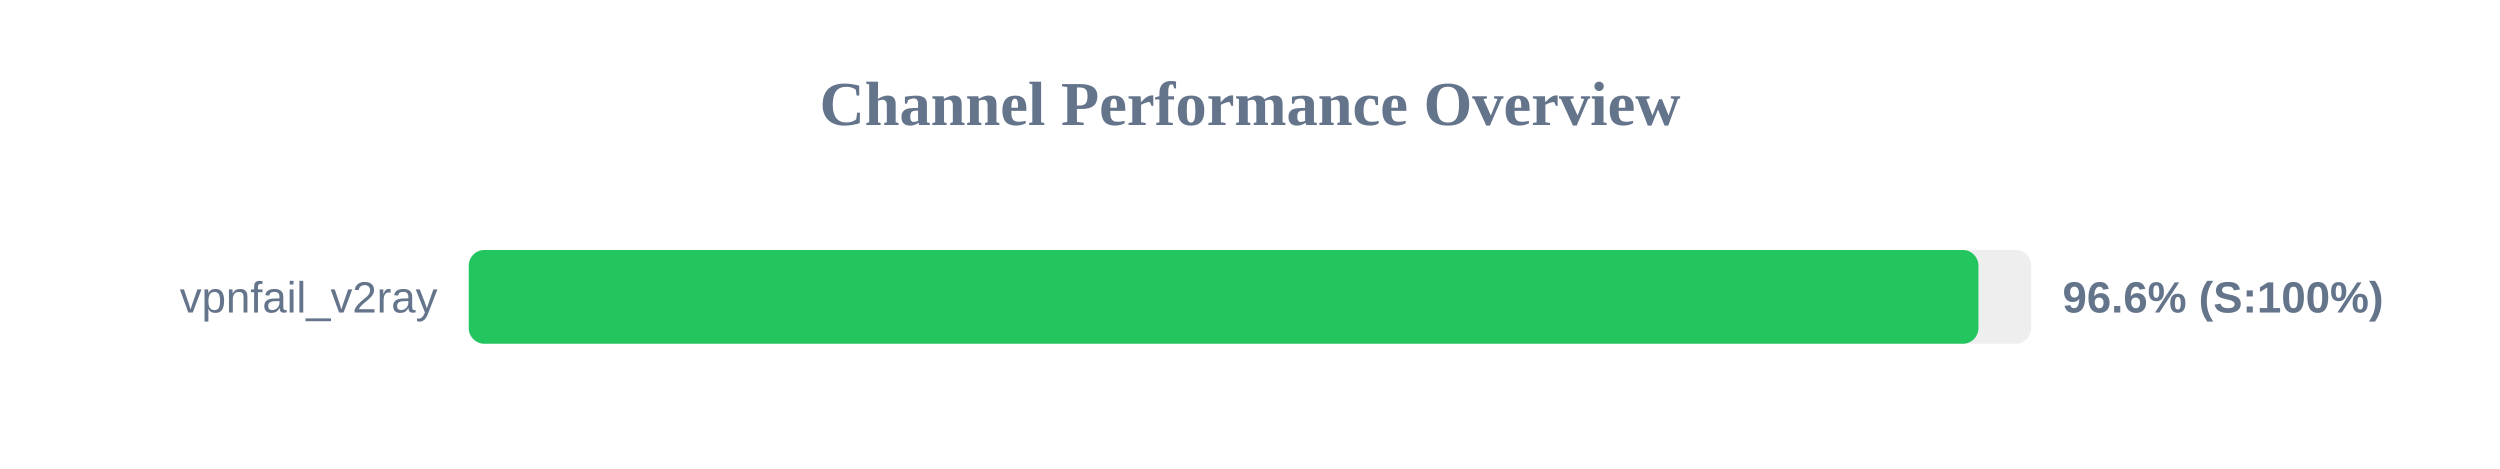
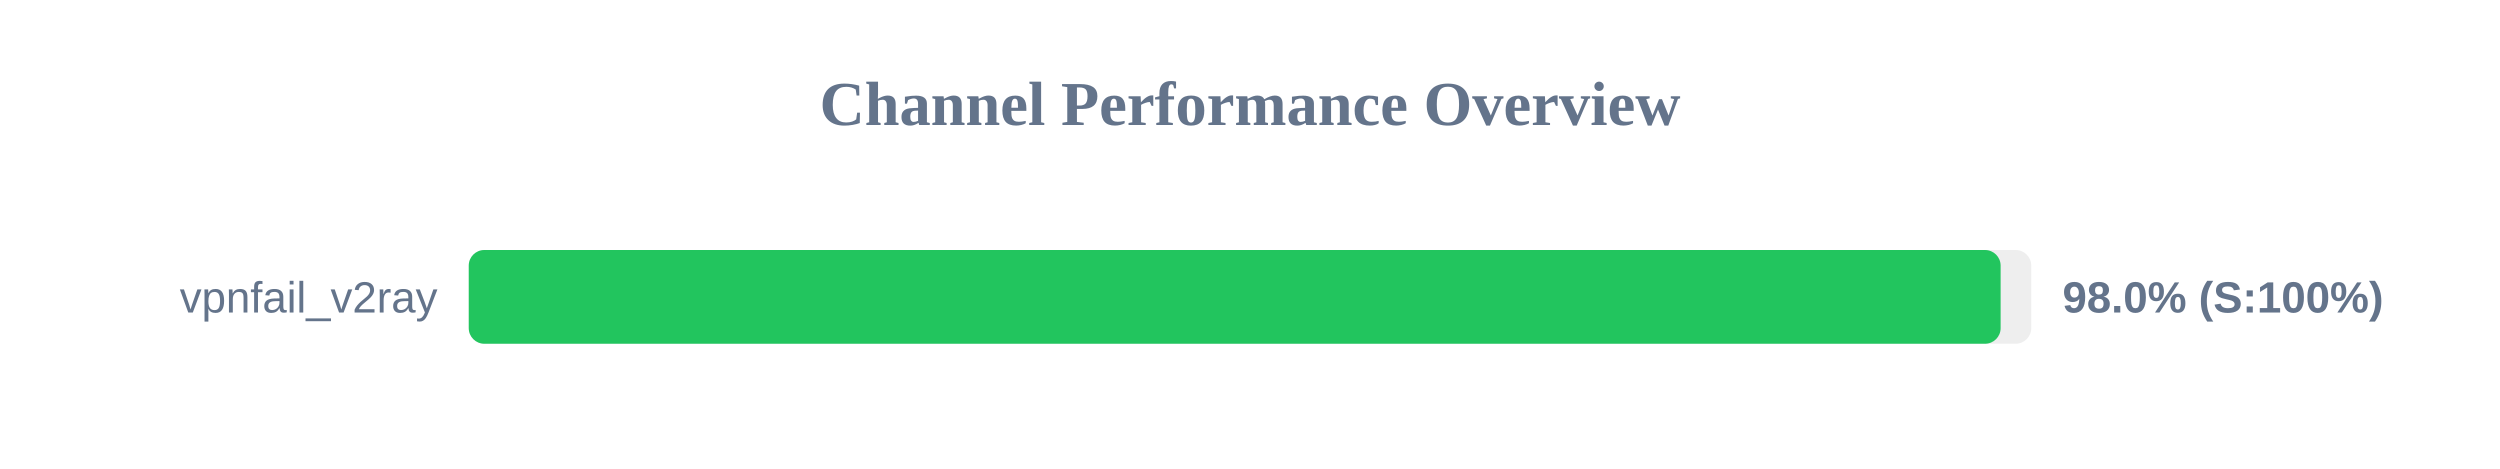
<svg xmlns="http://www.w3.org/2000/svg" width="800" height="150" version="1.1">
  <style>
        .row { font: 14px Arial; fill: #64748b; }
        .score { font: bold 14px Arial; fill: #64748b; }
    </style>
  <text x="400" y="40" text-anchor="middle" font-size="20px" font-weight="bold" fill="#64748b">Channel Performance Overview</text>
  <rect x="150" y="80" width="500" height="30" fill="#eee" rx="5" />
-   <rect x="150" y="80" width="483.1" height="30" fill="#22c55e" rx="5" />
+   <rect x="150" y="80" width="490.2" height="30" fill="#22c55e" rx="5" />
  <text x="140" y="100" text-anchor="end" class="row">vpnfail_v2ray</text>
-   <text x="660" y="100" text-anchor="start" class="score">96.6% (S:100%)</text>
+   <text x="660" y="100" text-anchor="start" class="score">98.0% (S:100%)</text>
</svg>
